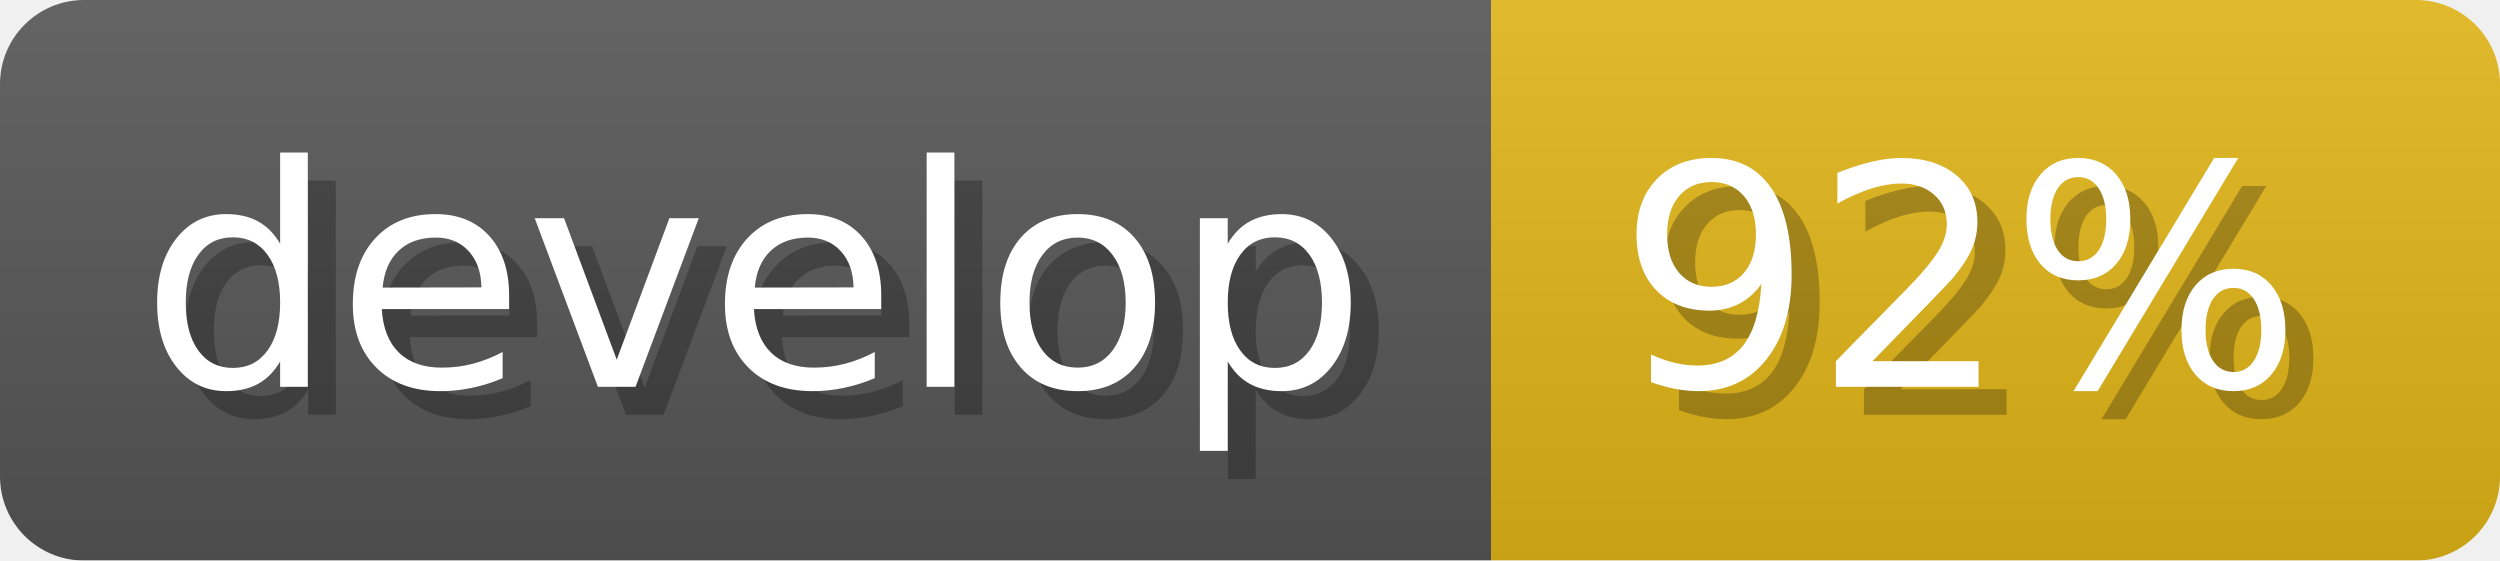
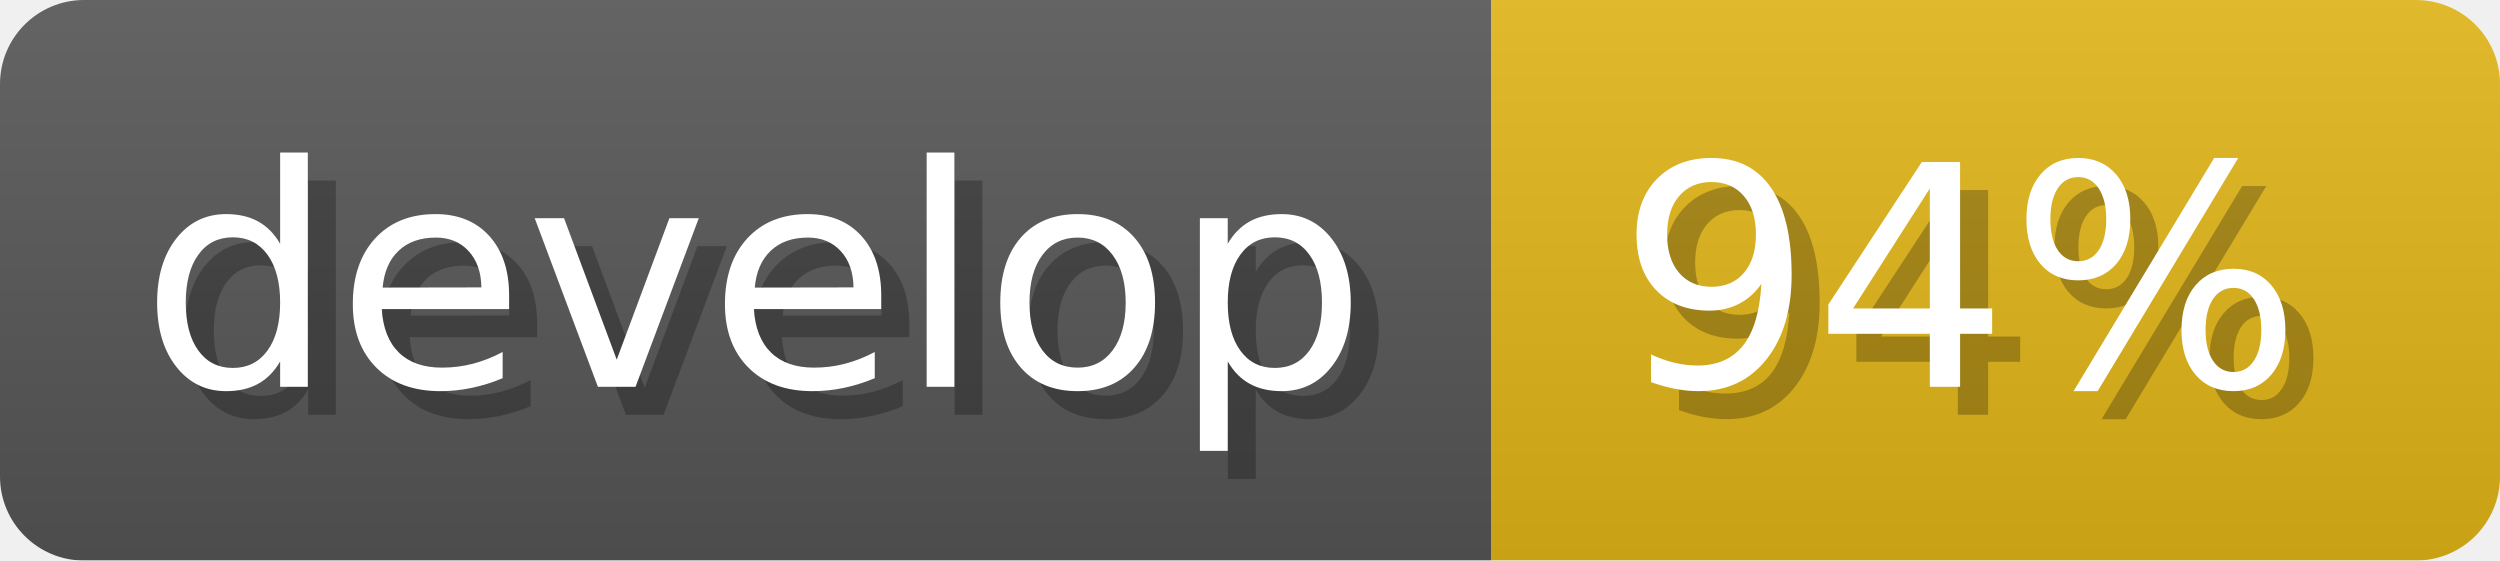
- <svg xmlns="http://www.w3.org/2000/svg" width="89.2" height="20" viewBox="0 0 892 200" role="img" aria-label="develop: 92%">
+ <svg xmlns="http://www.w3.org/2000/svg" width="89.2" height="20" viewBox="0 0 892 200" role="img" aria-label="develop: 94%">
  <linearGradient id="a" x2="0" y2="100%">
    <stop offset="0" stop-opacity=".1" stop-color="#EEE" />
    <stop offset="1" stop-opacity=".1" />
  </linearGradient>
  <mask id="m">
    <rect width="892" height="200" rx="30" fill="#FFF" />
  </mask>
  <g mask="url(#m)">
    <rect width="532" height="200" fill="#555" />
    <rect width="360" height="200" fill="#dfb317" x="532" />
    <rect width="892" height="200" fill="url(#a)" />
  </g>
  <g aria-hidden="true" fill="#fff" text-anchor="start" font-family="Verdana,DejaVu Sans,sans-serif" font-size="110">
    <text x="60" y="148" textLength="432" fill="#000" opacity="0.25">develop</text>
    <text x="50" y="138" textLength="432">develop</text>
-     <text x="587" y="148" textLength="260" fill="#000" opacity="0.25">92%</text>
-     <text x="577" y="138" textLength="260">92%</text>
+     <text x="587" y="148" textLength="260" fill="#000" opacity="0.25">94%</text>
+     <text x="577" y="138" textLength="260">94%</text>
  </g>
</svg>
